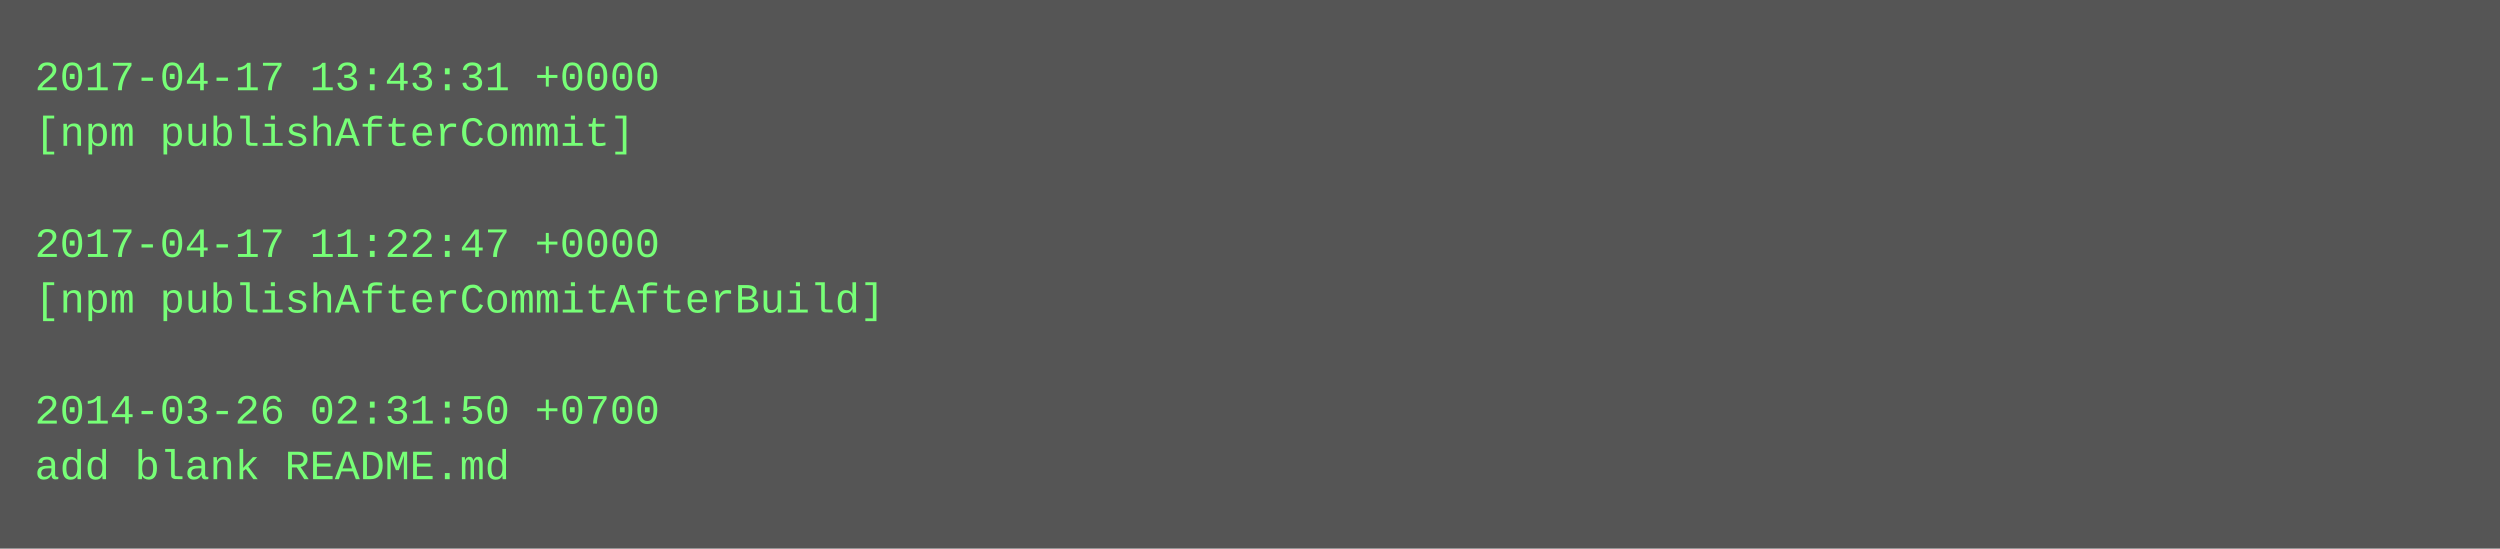
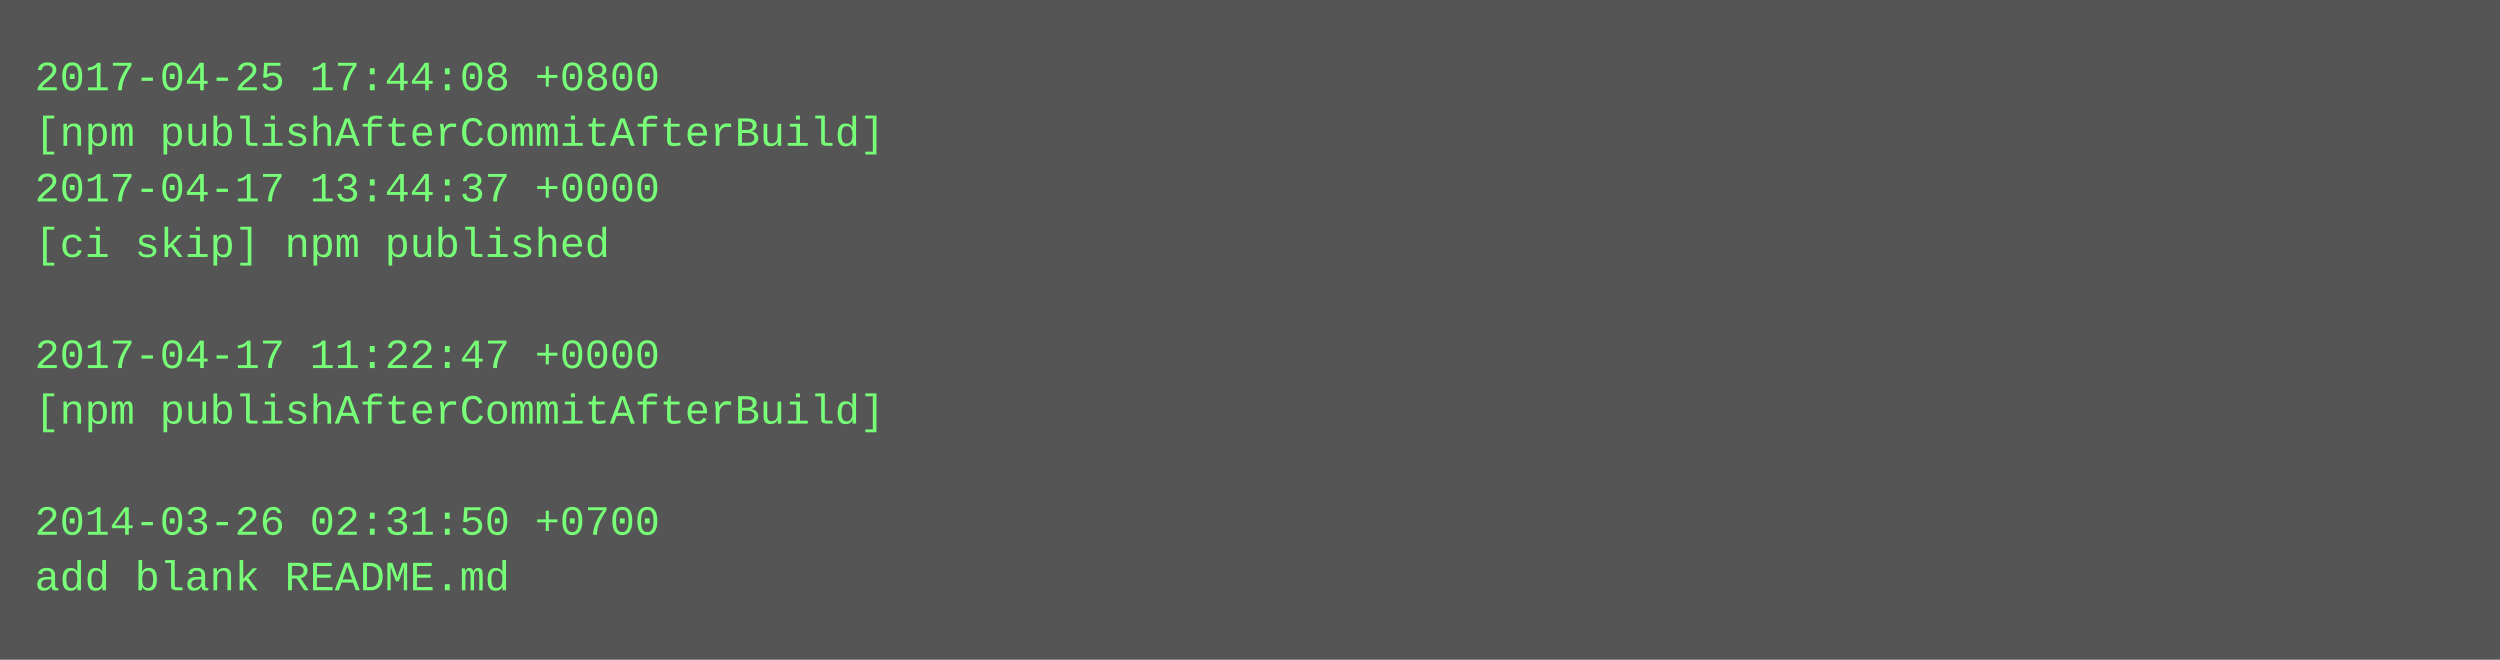
- <svg xmlns="http://www.w3.org/2000/svg" height="158" width="720">
-   <rect height="158" fill="#555" width="720" />
+ <svg xmlns="http://www.w3.org/2000/svg" height="190" width="720">
+   <rect height="190" fill="#555" width="720" />
  <text fill="#7f7" font-family="Courier New" font-size="12" xml:space="preserve">
-     <tspan x="10" y="26">2017-04-17 13:43:31 +0000</tspan>
-     <tspan x="10" y="42">[npm publishAfterCommit]</tspan>
-     <tspan x="10" y="58" />
-     <tspan x="10" y="74">2017-04-17 11:22:47 +0000</tspan>
-     <tspan x="10" y="90">[npm publishAfterCommitAfterBuild]</tspan>
-     <tspan x="10" y="106" />
-     <tspan x="10" y="122">2014-03-26 02:31:50 +0700</tspan>
-     <tspan x="10" y="138">add blank README.md</tspan>
+     <tspan x="10" y="26">2017-04-25 17:44:08 +0800</tspan>
+     <tspan x="10" y="42">[npm publishAfterCommitAfterBuild]</tspan>
+     <tspan x="10" y="58">2017-04-17 13:44:37 +0000</tspan>
+     <tspan x="10" y="74">[ci skip] npm published</tspan>
+     <tspan x="10" y="90" />
+     <tspan x="10" y="106">2017-04-17 11:22:47 +0000</tspan>
+     <tspan x="10" y="122">[npm publishAfterCommitAfterBuild]</tspan>
+     <tspan x="10" y="138" />
+     <tspan x="10" y="154">2014-03-26 02:31:50 +0700</tspan>
+     <tspan x="10" y="170">add blank README.md</tspan>
  </text>
</svg>
